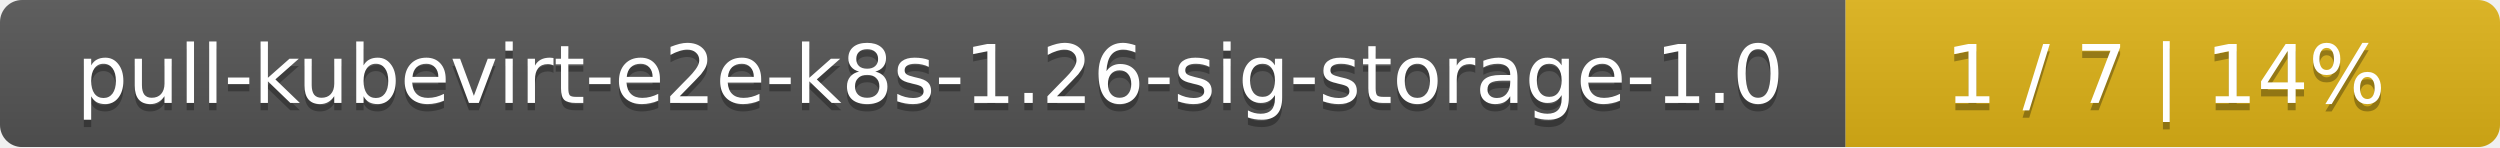
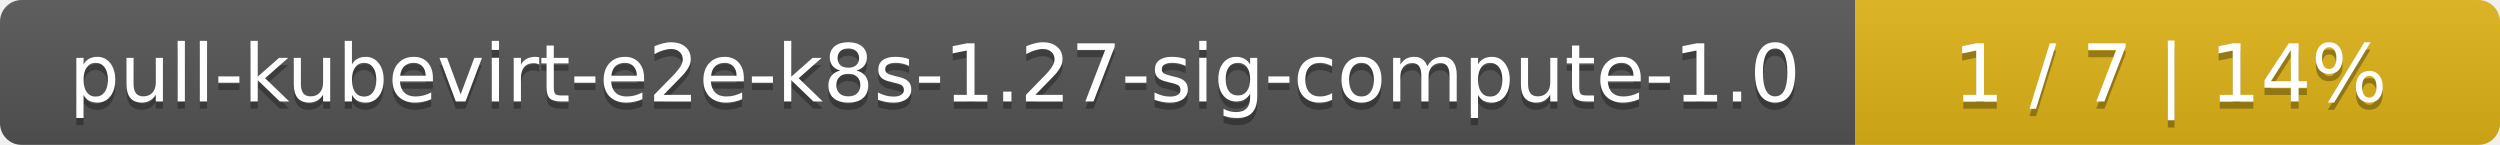
- <svg xmlns="http://www.w3.org/2000/svg" width="340" height="20">
+ <svg xmlns="http://www.w3.org/2000/svg" width="345" height="20">
  <linearGradient id="smooth" x2="0" y2="100%">
    <stop offset="0" stop-color="#bbb" stop-opacity=".1" />
    <stop offset="1" stop-opacity=".1" />
  </linearGradient>
  <mask id="round">
-     <rect width="340" height="20" rx="3" fill="#fff" />
+     <rect width="345" height="20" rx="3" fill="#fff" />
  </mask>
  <g mask="url(#round)">
-     <rect width="251" height="20" fill="#555" />
-     <rect x="251" width="89" height="20" fill="#dfb317" />
-     <rect width="340" height="20" fill="url(#smooth)" />
+     <rect width="256" height="20" fill="#555" />
+     <rect x="256" width="89" height="20" fill="#dfb317" />
+     <rect width="345" height="20" fill="url(#smooth)" />
  </g>
  <g fill="#fff" text-anchor="middle" font-family="DejaVu Sans,Verdana,Geneva,sans-serif" font-size="11">
-     <text x="126.5" y="15" fill="#010101" fill-opacity=".3">pull-kubevirt-e2e-k8s-1.26-sig-storage-1.0</text>
-     <text x="126.5" y="14">pull-kubevirt-e2e-k8s-1.26-sig-storage-1.0</text>
-     <text x="294.5" y="15" fill="#010101" fill-opacity=".3">1 / 7    |    14%</text>
-     <text x="294.5" y="14">1 / 7    |    14%</text>
+     <text x="129" y="15" fill="#010101" fill-opacity=".3">pull-kubevirt-e2e-k8s-1.27-sig-compute-1.0</text>
+     <text x="129" y="14">pull-kubevirt-e2e-k8s-1.27-sig-compute-1.0</text>
+     <text x="299.5" y="15" fill="#010101" fill-opacity=".3">1 / 7    |    14%</text>
+     <text x="299.5" y="14">1 / 7    |    14%</text>
  </g>
</svg>
